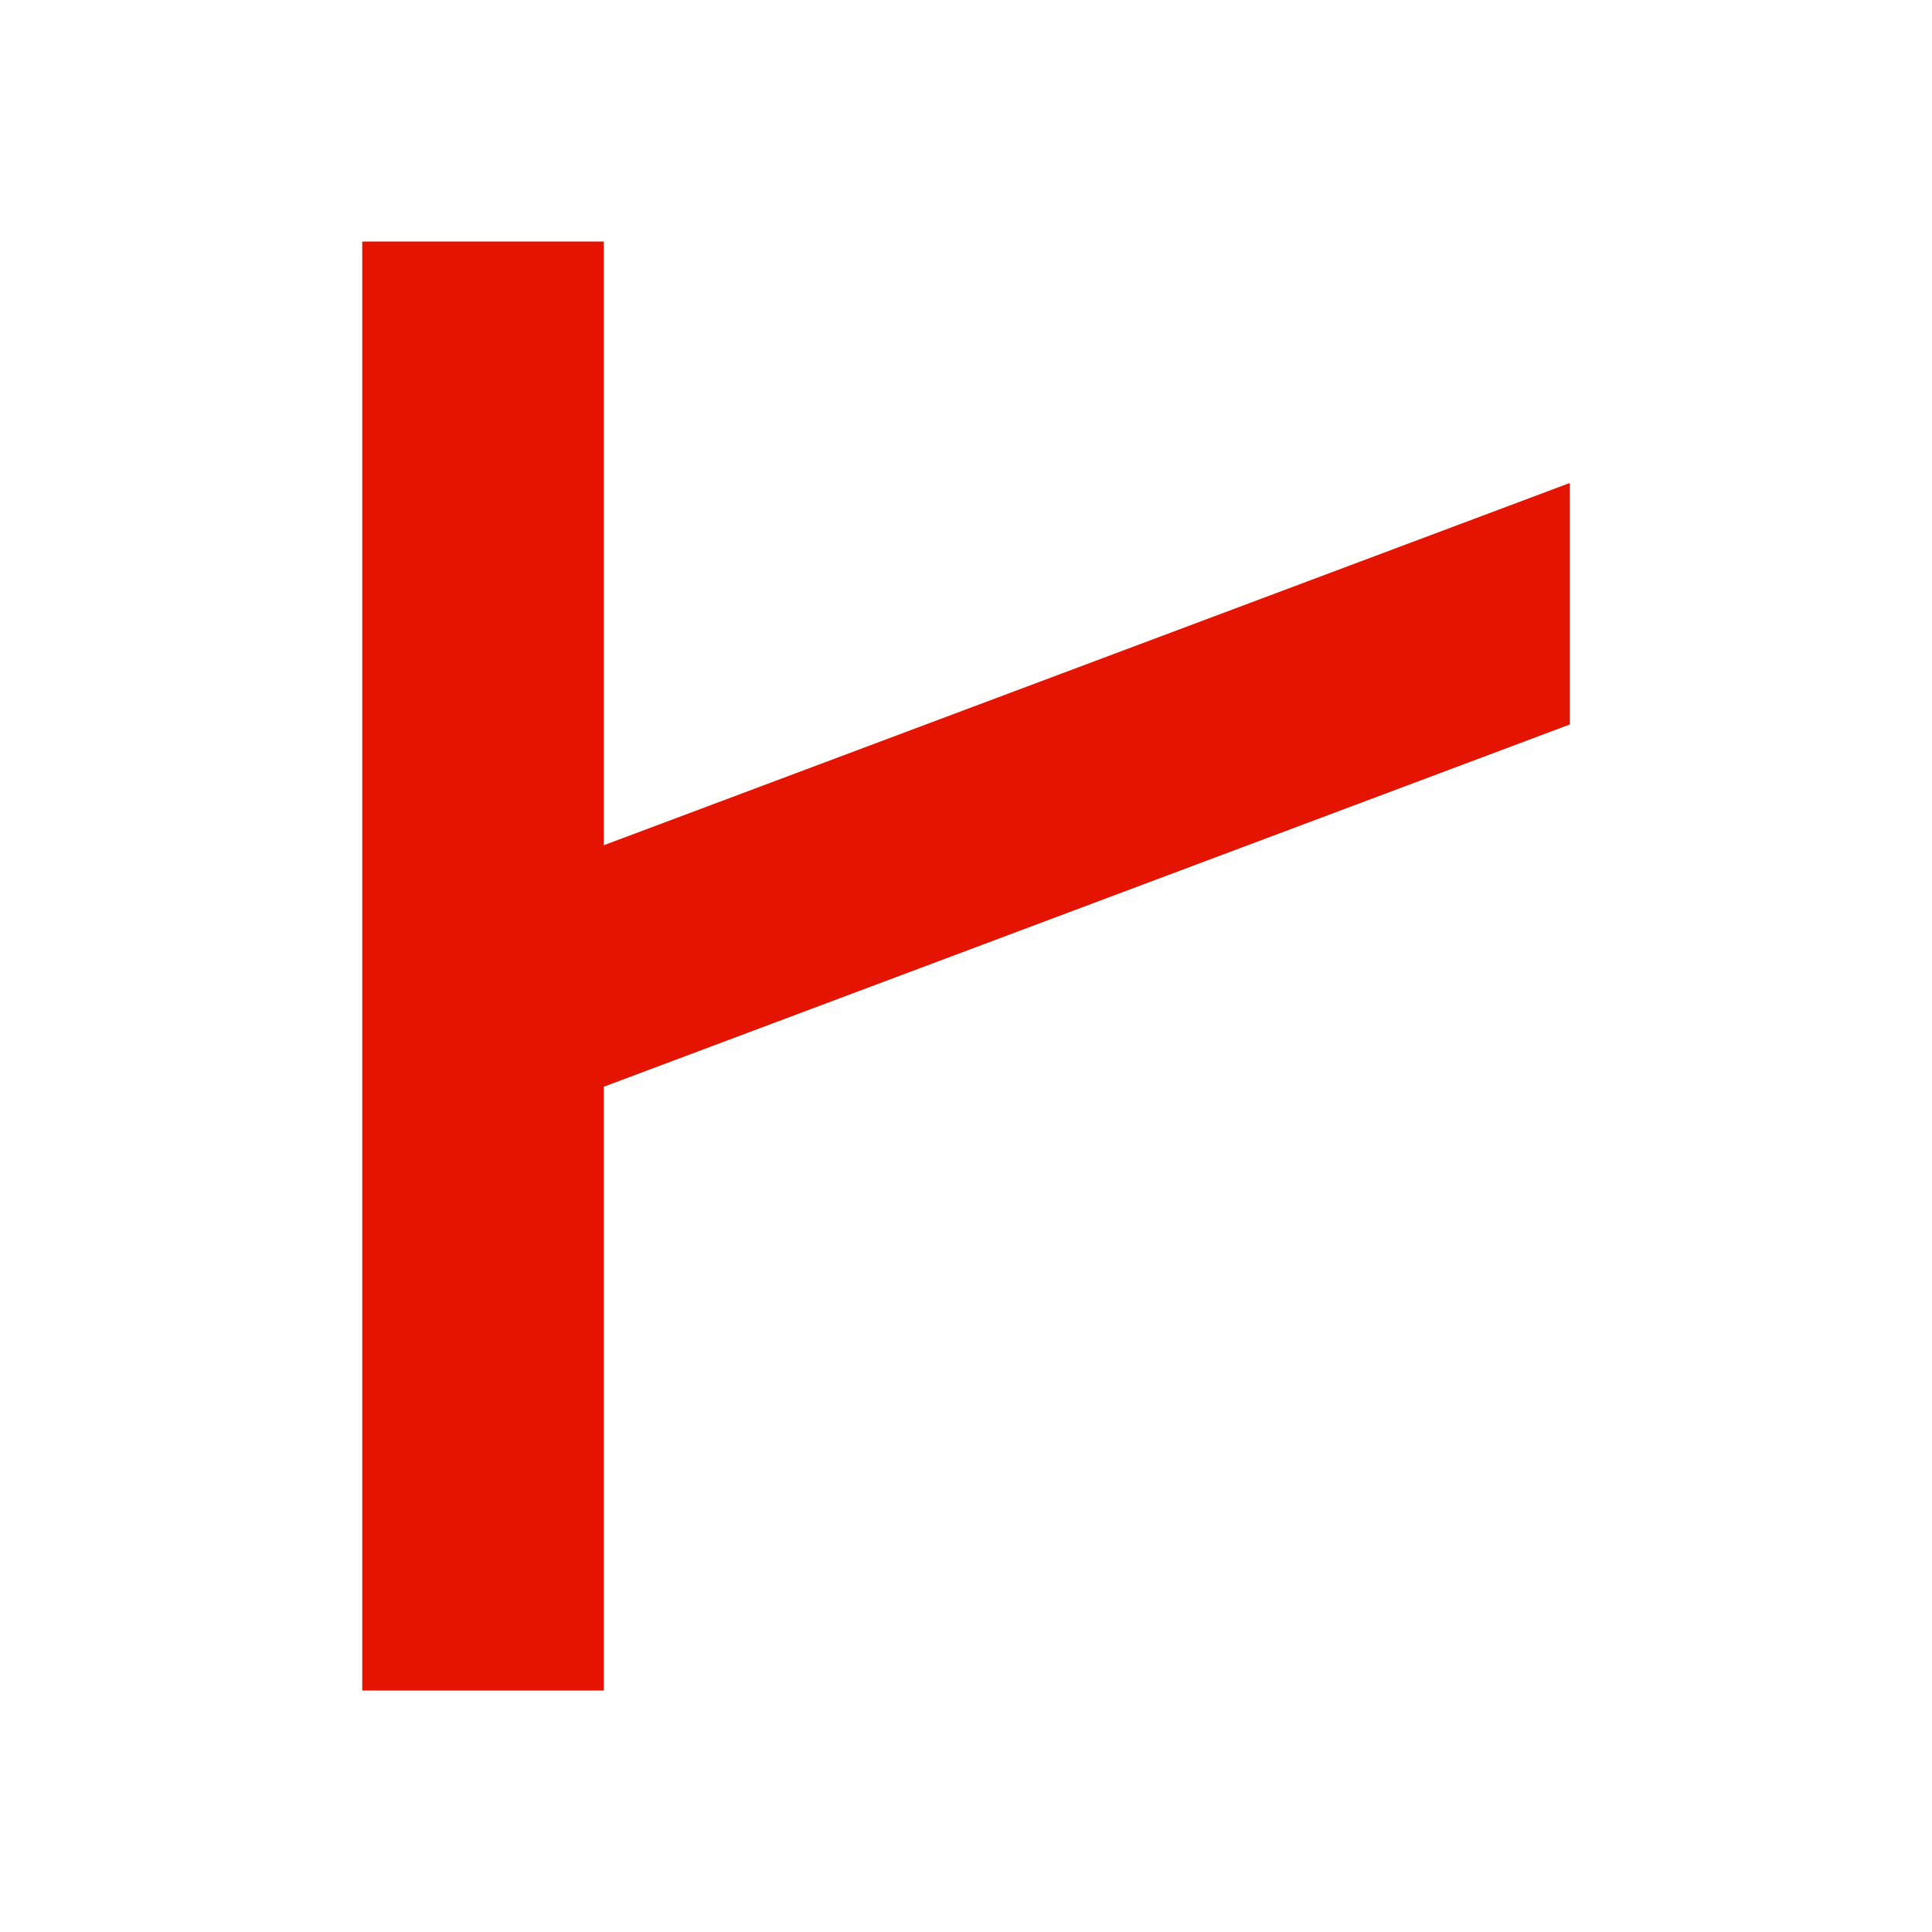
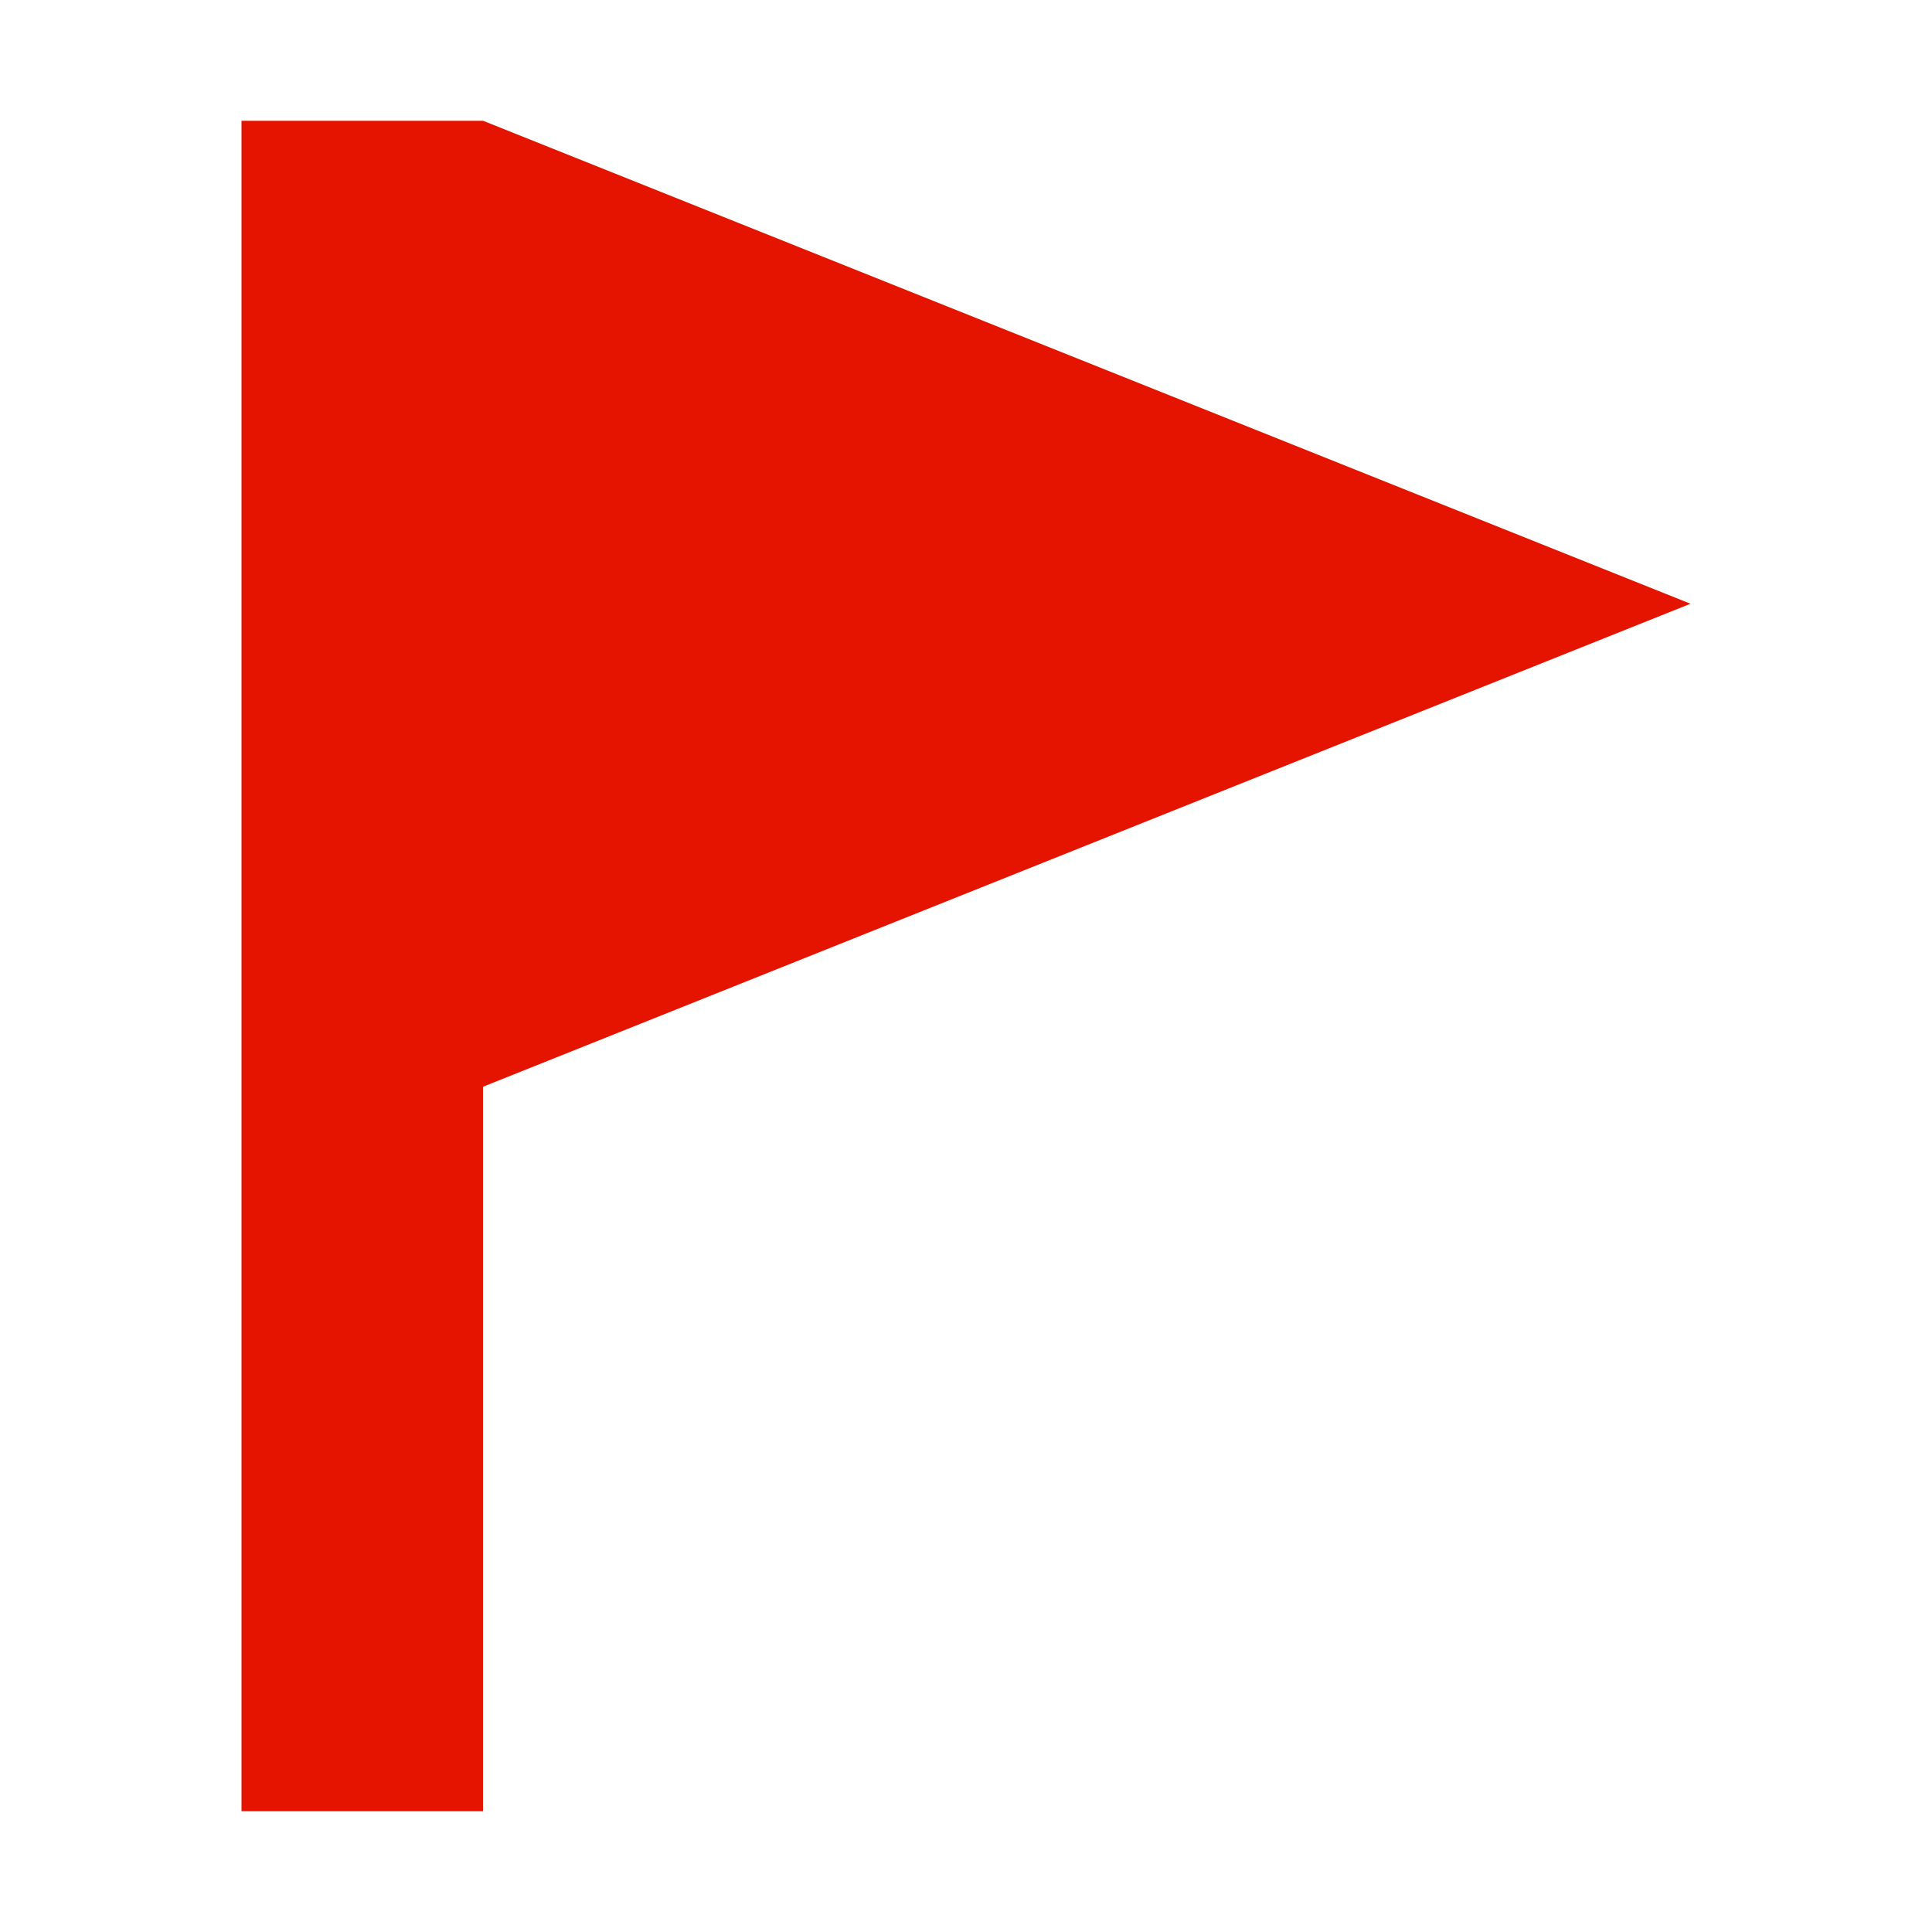
<svg xmlns="http://www.w3.org/2000/svg" width="16" height="16" viewBox="0 0 16 16">
-   <path d="M3 2v12h2V9l8-3V4L5 7V2H3z" fill="#e51400" />
+   <path d="M2 1 v14 h2 v-14 z M4 1 v8 l10 -4 l-10 -4 z" fill="#e51400" />
</svg>
